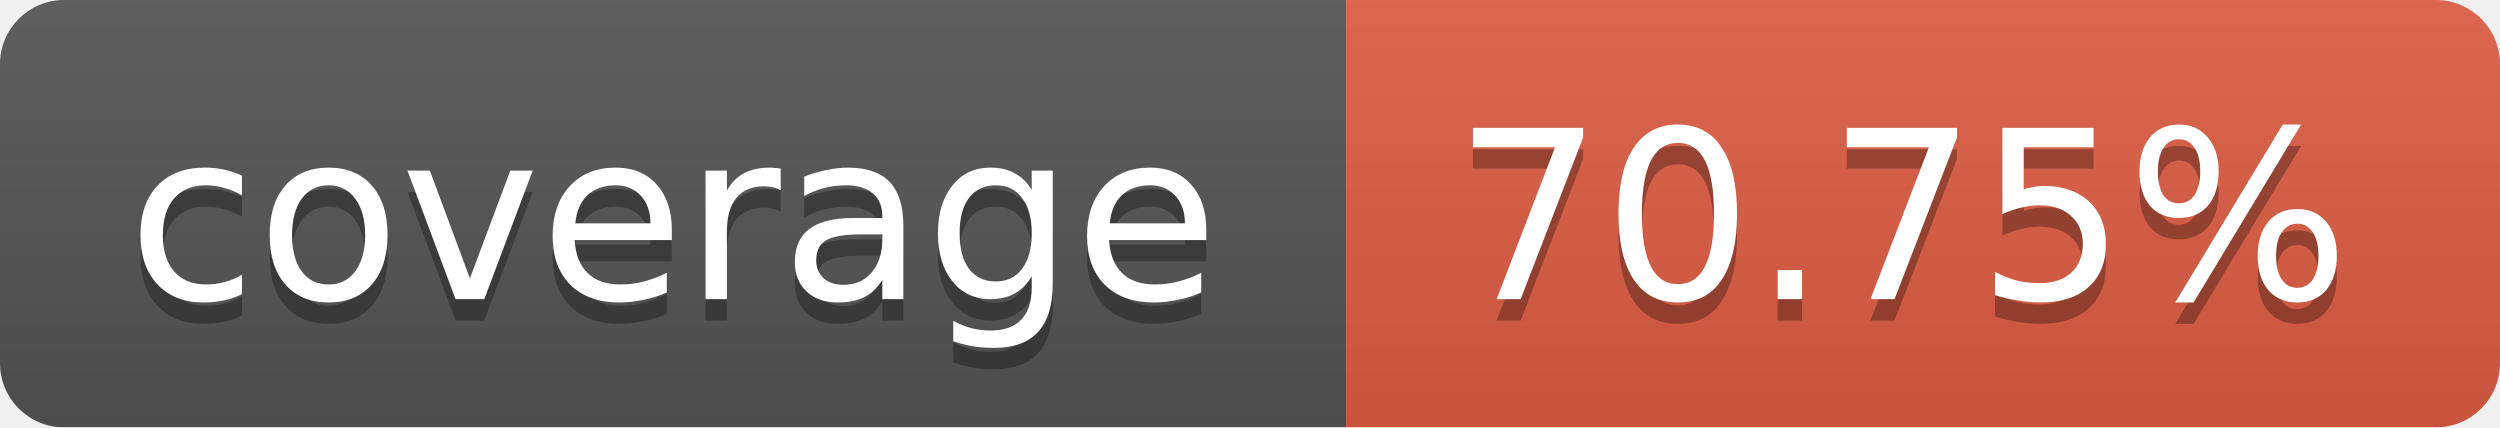
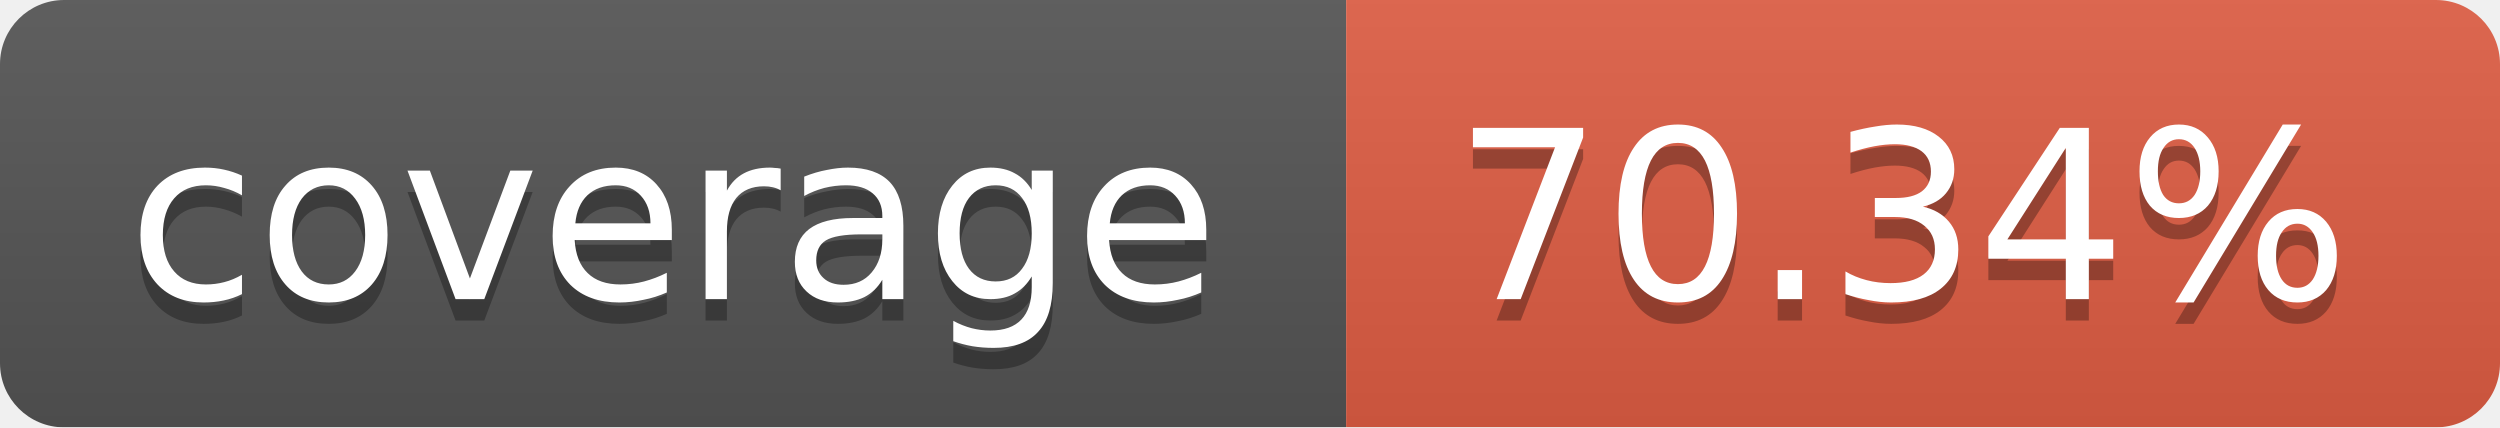
<svg xmlns="http://www.w3.org/2000/svg" width="117" height="20">
  <linearGradient id="b" x2="0" y2="100%">
    <stop offset="0" stop-color="#bbb" stop-opacity=".1" />
    <stop offset="1" stop-opacity=".1" />
  </linearGradient>
  <mask id="a">
    <rect width="117" height="20" rx="3" fill="#fff" />
  </mask>
  <g mask="url(#a)">
    <path fill="#555" d="M0 0h63v20H0z" />
    <path fill="#e05d44" d="M63 0h54v20H63z" />
    <path fill="url(#b)" d="M0 0h117v20H0z" />
  </g>
  <g fill="#fff" text-anchor="middle" font-family="DejaVu Sans,Verdana,Geneva,sans-serif" font-size="11">
    <text x="31.5" y="15" fill="#010101" fill-opacity=".3">coverage</text>
    <text x="31.5" y="14">coverage</text>
-     <text x="89" y="15" fill="#010101" fill-opacity=".3">70.75%</text>
-     <text x="89" y="14">70.75%</text>
+     <text x="89" y="15" fill="#010101" fill-opacity=".3">70.34%</text>
+     <text x="89" y="14">70.34%</text>
  </g>
</svg>
